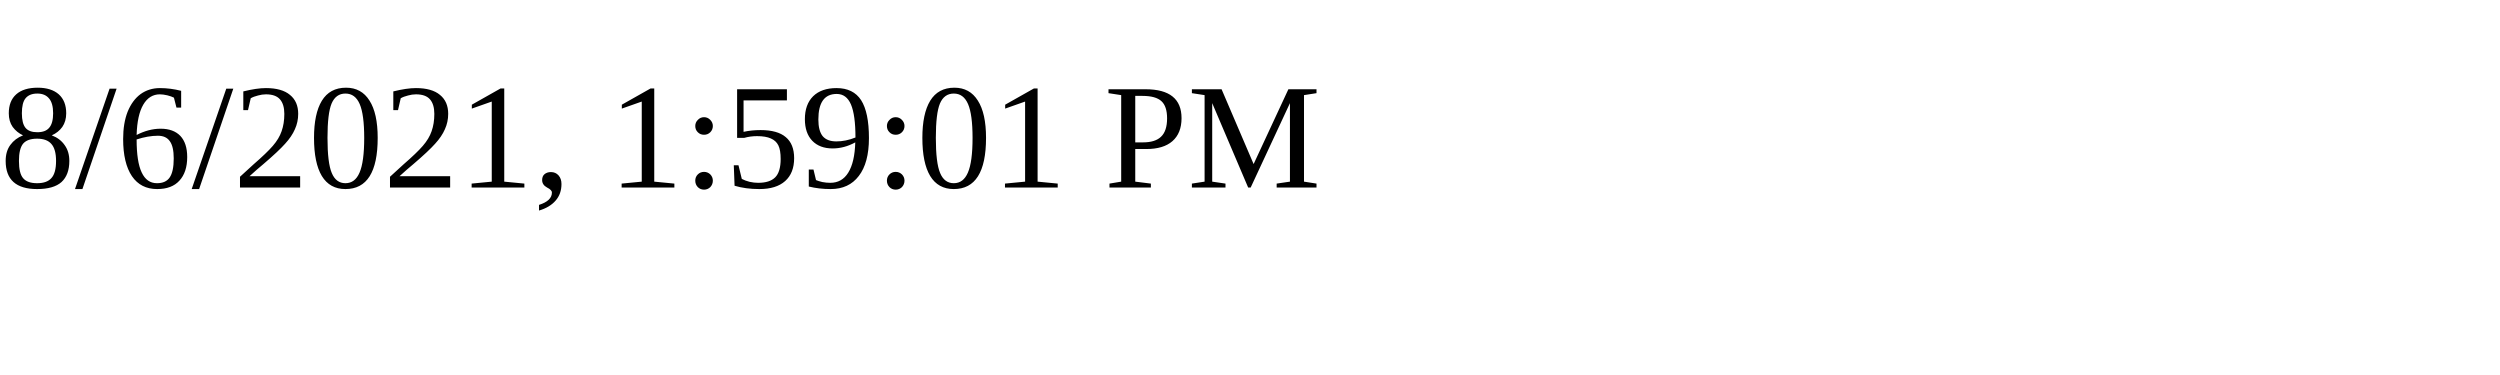
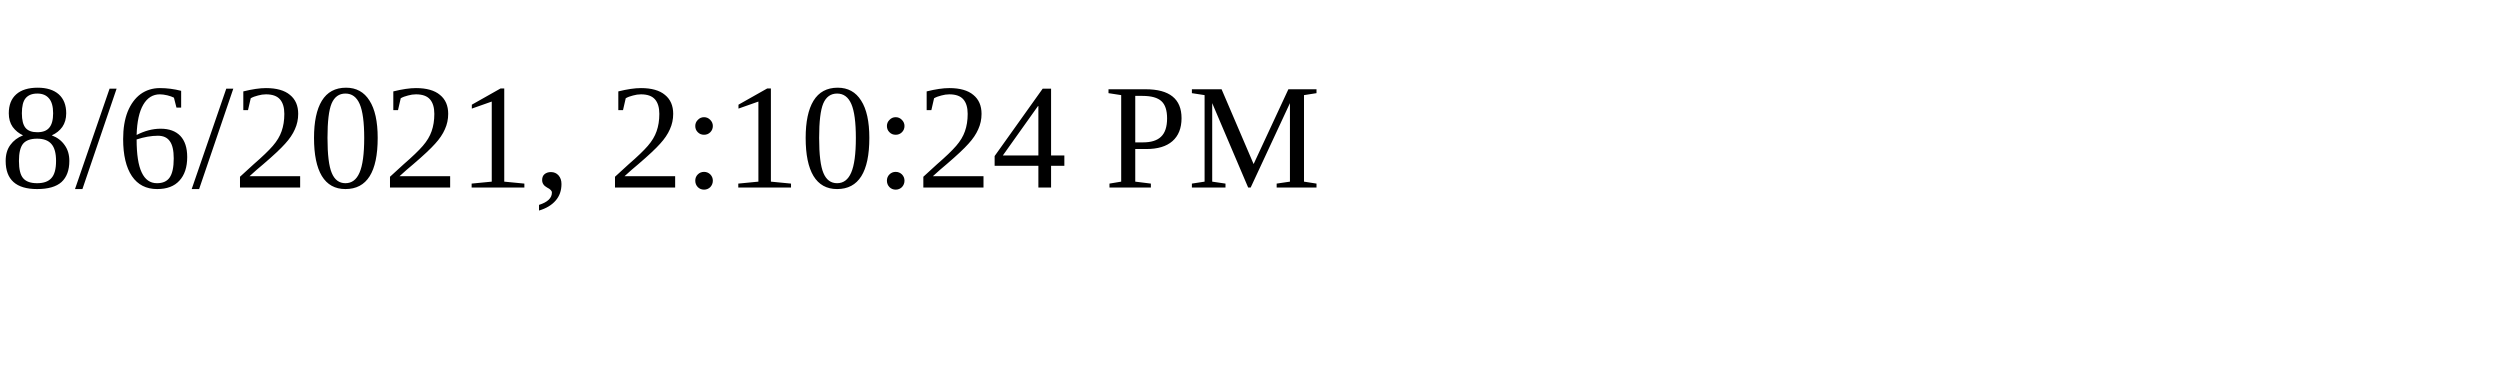
<svg xmlns="http://www.w3.org/2000/svg" height="30" width="200">
-   <text x="0" y="15">8/6/2021, 1:59:01 PM</text>
+   <text x="0" y="15">8/6/2021, 2:10:24 PM</text>
</svg>
